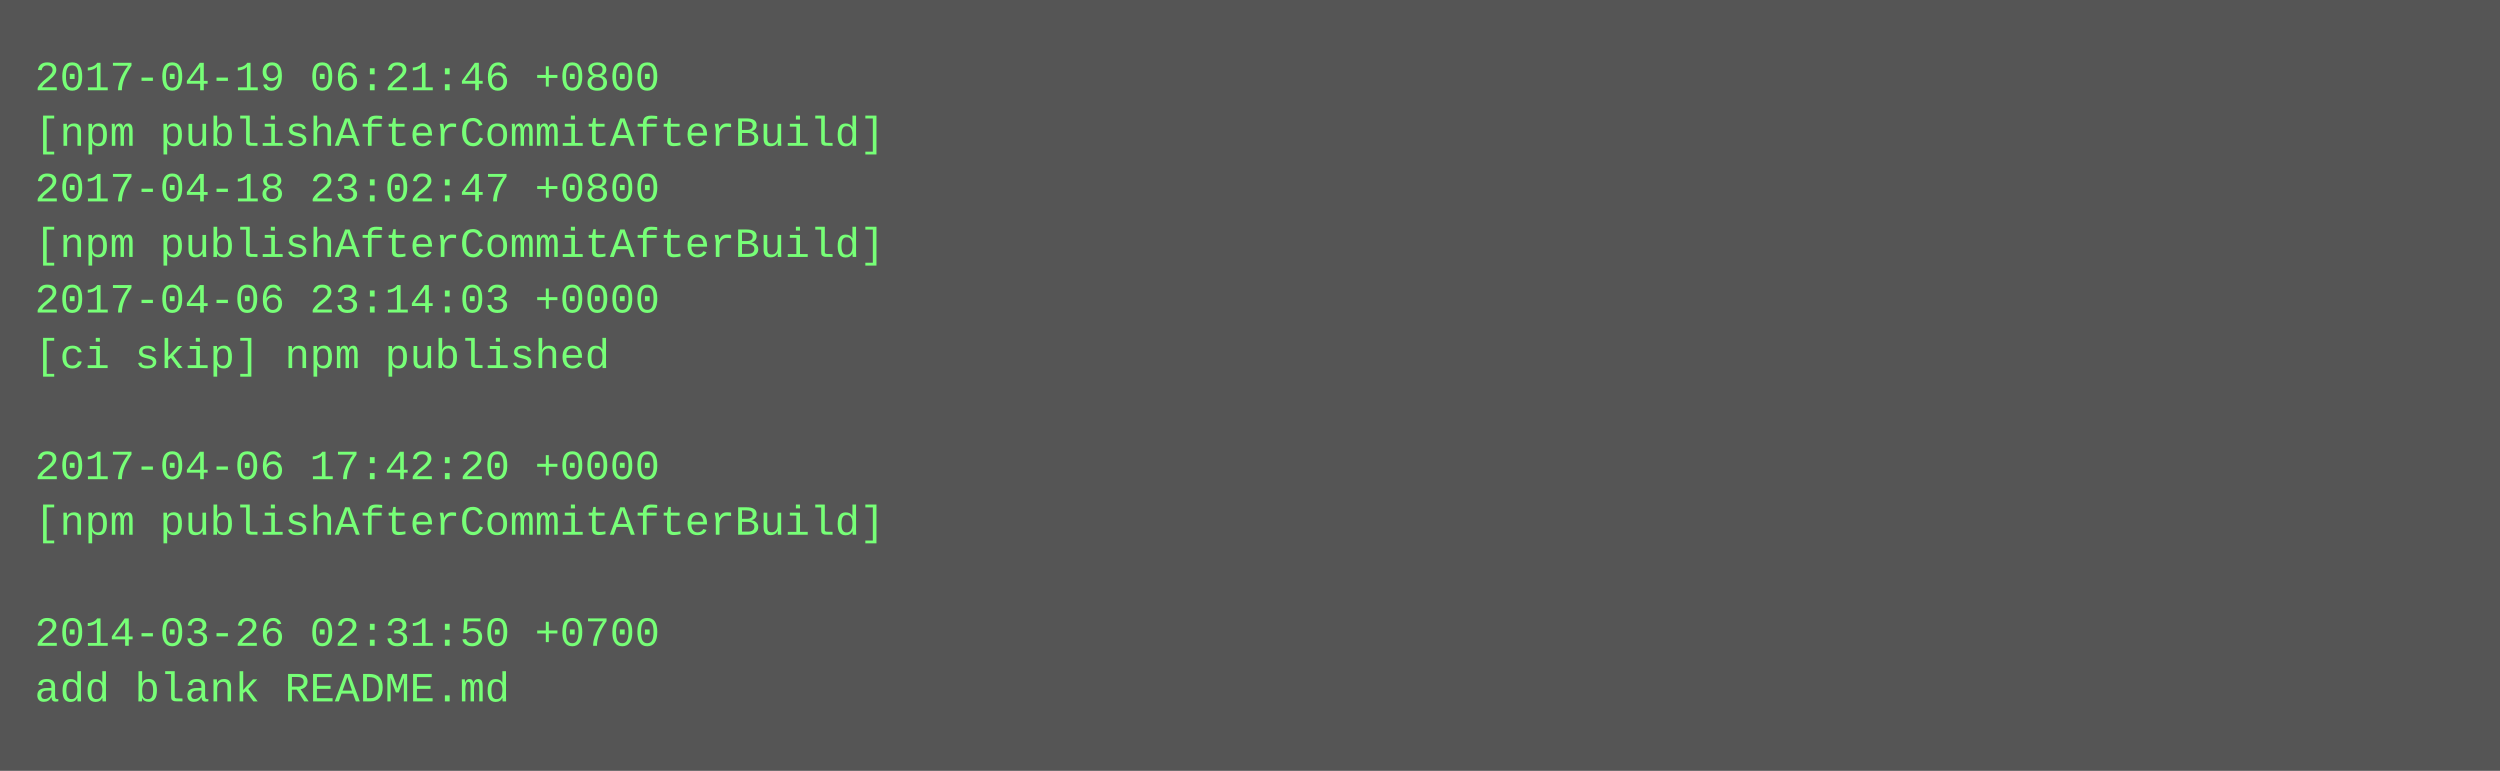
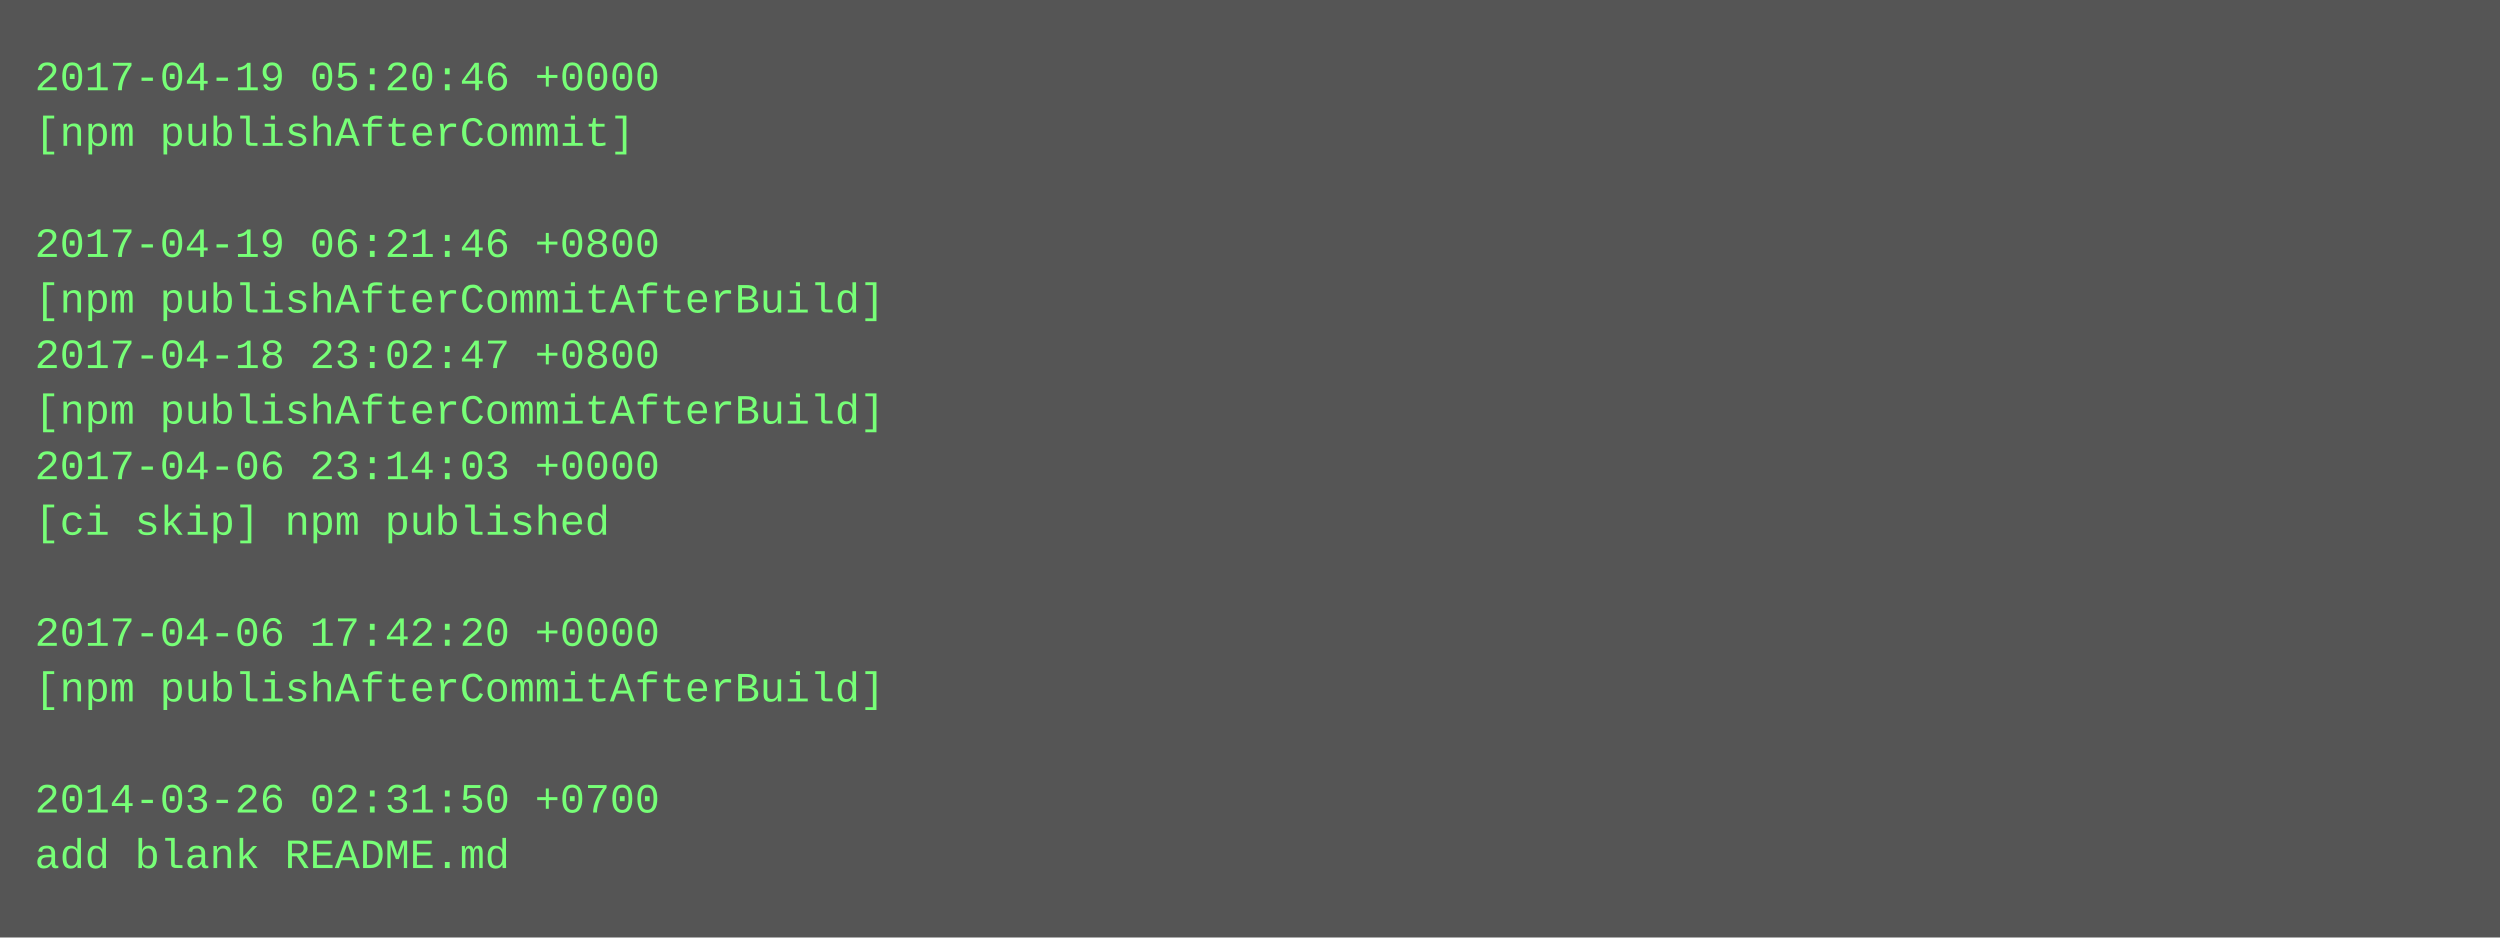
- <svg xmlns="http://www.w3.org/2000/svg" height="222" width="720">
-   <rect height="222" fill="#555" width="720" />
+ <svg xmlns="http://www.w3.org/2000/svg" height="270" width="720">
+   <rect height="270" fill="#555" width="720" />
  <text fill="#7f7" font-family="Courier New" font-size="12" xml:space="preserve">
-     <tspan x="10" y="26">2017-04-19 06:21:46 +0800</tspan>
-     <tspan x="10" y="42">[npm publishAfterCommitAfterBuild]</tspan>
-     <tspan x="10" y="58">2017-04-18 23:02:47 +0800</tspan>
-     <tspan x="10" y="74">[npm publishAfterCommitAfterBuild]</tspan>
-     <tspan x="10" y="90">2017-04-06 23:14:03 +0000</tspan>
-     <tspan x="10" y="106">[ci skip] npm published</tspan>
-     <tspan x="10" y="122" />
-     <tspan x="10" y="138">2017-04-06 17:42:20 +0000</tspan>
-     <tspan x="10" y="154">[npm publishAfterCommitAfterBuild]</tspan>
+     <tspan x="10" y="26">2017-04-19 05:20:46 +0000</tspan>
+     <tspan x="10" y="42">[npm publishAfterCommit]</tspan>
+     <tspan x="10" y="58" />
+     <tspan x="10" y="74">2017-04-19 06:21:46 +0800</tspan>
+     <tspan x="10" y="90">[npm publishAfterCommitAfterBuild]</tspan>
+     <tspan x="10" y="106">2017-04-18 23:02:47 +0800</tspan>
+     <tspan x="10" y="122">[npm publishAfterCommitAfterBuild]</tspan>
+     <tspan x="10" y="138">2017-04-06 23:14:03 +0000</tspan>
+     <tspan x="10" y="154">[ci skip] npm published</tspan>
    <tspan x="10" y="170" />
-     <tspan x="10" y="186">2014-03-26 02:31:50 +0700</tspan>
-     <tspan x="10" y="202">add blank README.md</tspan>
+     <tspan x="10" y="186">2017-04-06 17:42:20 +0000</tspan>
+     <tspan x="10" y="202">[npm publishAfterCommitAfterBuild]</tspan>
+     <tspan x="10" y="218" />
+     <tspan x="10" y="234">2014-03-26 02:31:50 +0700</tspan>
+     <tspan x="10" y="250">add blank README.md</tspan>
  </text>
</svg>
